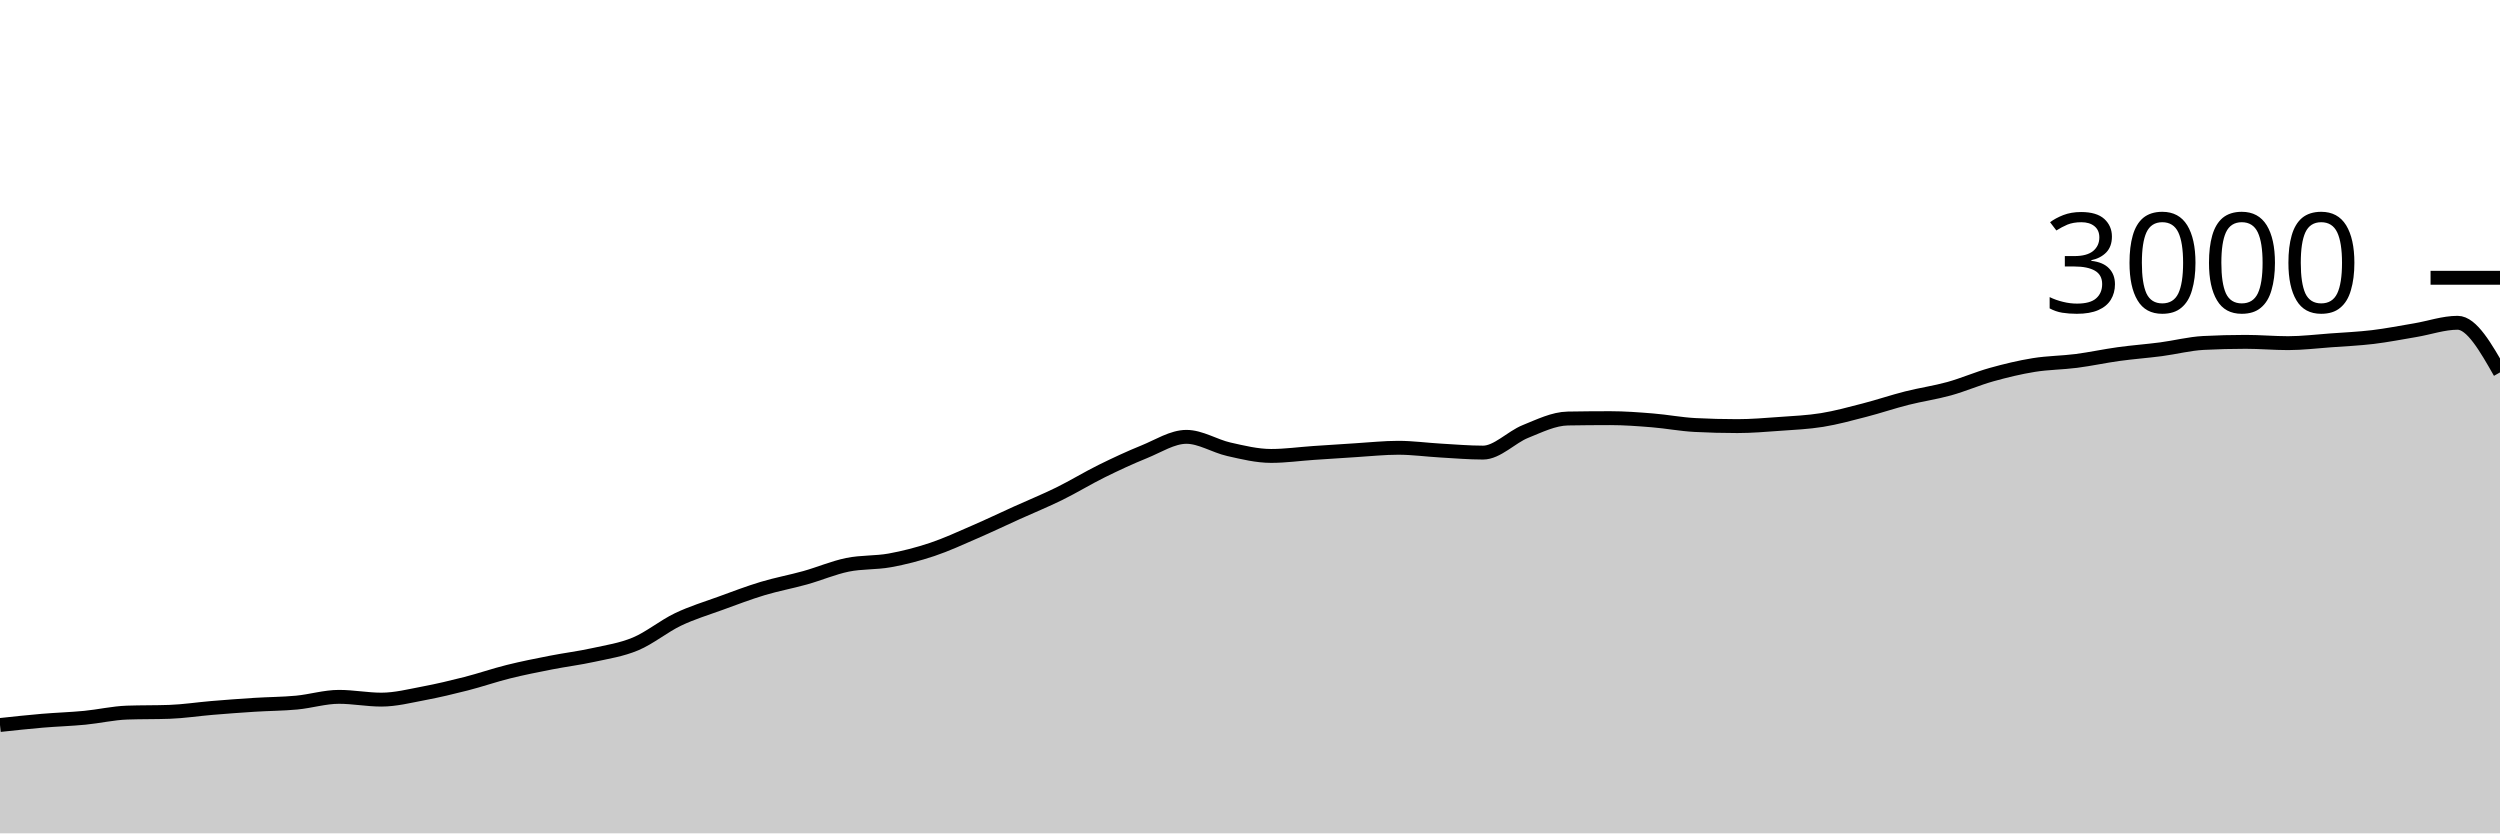
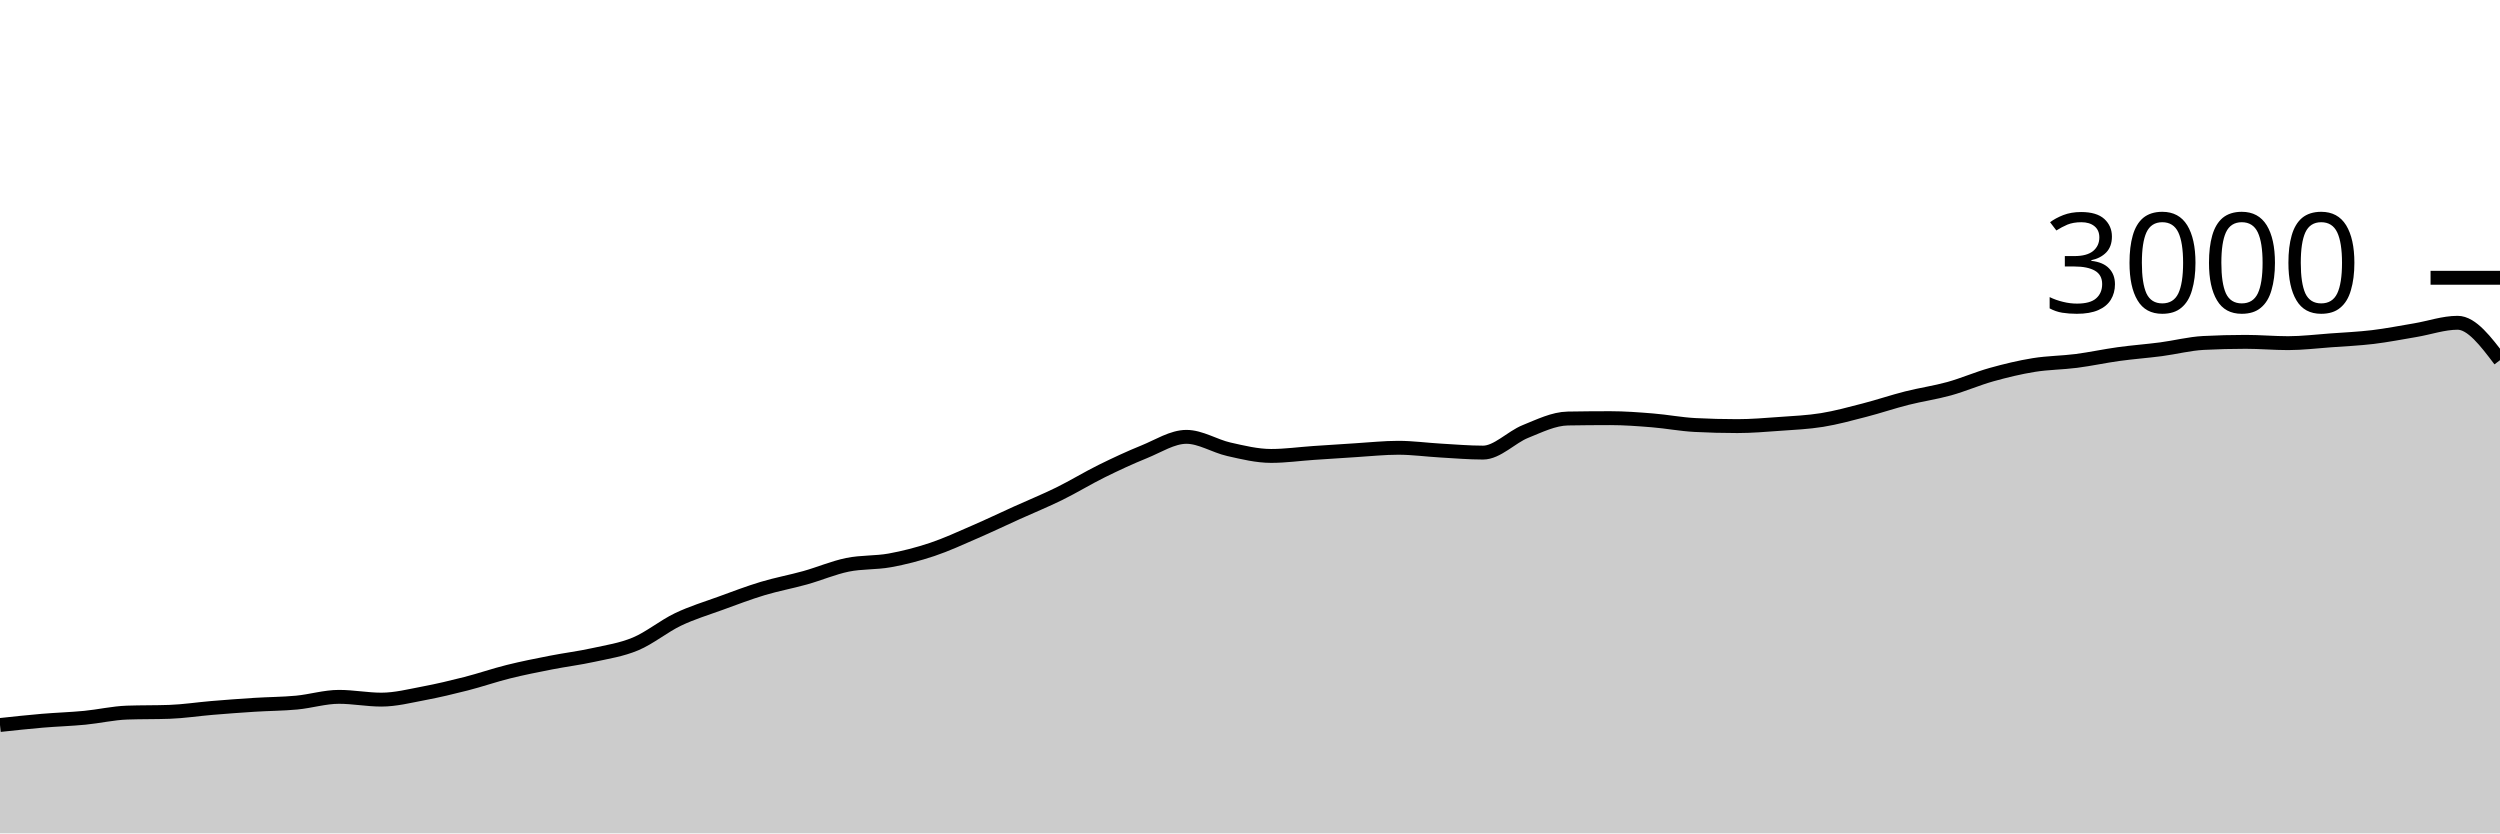
<svg xmlns="http://www.w3.org/2000/svg" viewBox="0 0 180 60">
  <g transform="translate(0,20)">
-     <path class="area" fill="rgba(0, 0, 0, 0.2)" d="M0,32.2C1.017,32.09,2.034,31.98,3.051,31.893C4.068,31.807,5.085,31.778,6.102,31.68C7.119,31.582,8.136,31.342,9.153,31.307C10.169,31.271,11.186,31.289,12.203,31.253C13.22,31.218,14.237,31.058,15.254,30.973C16.271,30.889,17.288,30.811,18.305,30.747C19.322,30.682,20.339,30.682,21.356,30.587C22.373,30.491,23.39,30.173,24.407,30.173C25.424,30.173,26.441,30.373,27.458,30.373C28.475,30.373,29.492,30.111,30.508,29.92C31.525,29.729,32.542,29.487,33.559,29.227C34.576,28.967,35.593,28.613,36.61,28.36C37.627,28.107,38.644,27.907,39.661,27.707C40.678,27.507,41.695,27.384,42.712,27.16C43.729,26.936,44.746,26.787,45.763,26.36C46.78,25.933,47.797,25.087,48.814,24.6C49.831,24.113,50.847,23.811,51.864,23.44C52.881,23.069,53.898,22.68,54.915,22.373C55.932,22.067,56.949,21.884,57.966,21.6C58.983,21.316,60,20.876,61.017,20.667C62.034,20.458,63.051,20.531,64.068,20.347C65.085,20.162,66.102,19.9,67.119,19.56C68.136,19.22,69.153,18.747,70.169,18.307C71.186,17.867,72.203,17.38,73.22,16.92C74.237,16.46,75.254,16.047,76.271,15.547C77.288,15.047,78.305,14.422,79.322,13.92C80.339,13.418,81.356,12.944,82.373,12.533C83.39,12.122,84.407,11.453,85.424,11.453C86.441,11.453,87.458,12.118,88.475,12.347C89.492,12.576,90.508,12.827,91.525,12.827C92.542,12.827,93.559,12.682,94.576,12.613C95.593,12.544,96.61,12.476,97.627,12.413C98.644,12.351,99.661,12.24,100.678,12.24C101.695,12.24,102.712,12.382,103.729,12.44C104.746,12.498,105.763,12.587,106.78,12.587C107.797,12.587,108.814,11.476,109.831,11.067C110.847,10.658,111.864,10.151,112.881,10.133C113.898,10.116,114.915,10.107,115.932,10.107C116.949,10.107,117.966,10.184,118.983,10.267C120,10.349,121.017,10.547,122.034,10.6C123.051,10.653,124.068,10.68,125.085,10.68C126.102,10.68,127.119,10.593,128.136,10.52C129.153,10.447,130.169,10.404,131.186,10.24C132.203,10.076,133.22,9.796,134.237,9.533C135.254,9.271,136.271,8.924,137.288,8.667C138.305,8.409,139.322,8.269,140.339,7.987C141.356,7.704,142.373,7.258,143.39,6.973C144.407,6.689,145.424,6.444,146.441,6.28C147.458,6.116,148.475,6.118,149.492,5.987C150.508,5.856,151.525,5.633,152.542,5.493C153.559,5.353,154.576,5.28,155.593,5.147C156.61,5.013,157.627,4.747,158.644,4.693C159.661,4.64,160.678,4.613,161.695,4.613C162.712,4.613,163.729,4.707,164.746,4.707C165.763,4.707,166.78,4.58,167.797,4.507C168.814,4.433,169.831,4.389,170.847,4.267C171.864,4.144,172.881,3.944,173.898,3.773C174.915,3.602,175.932,3.24,176.949,3.24C177.966,3.24,178.983,5.027,180,6.813L180,40C178.983,40,177.966,40,176.949,40C175.932,40,174.915,40,173.898,40C172.881,40,171.864,40,170.847,40C169.831,40,168.814,40,167.797,40C166.78,40,165.763,40,164.746,40C163.729,40,162.712,40,161.695,40C160.678,40,159.661,40,158.644,40C157.627,40,156.61,40,155.593,40C154.576,40,153.559,40,152.542,40C151.525,40,150.508,40,149.492,40C148.475,40,147.458,40,146.441,40C145.424,40,144.407,40,143.39,40C142.373,40,141.356,40,140.339,40C139.322,40,138.305,40,137.288,40C136.271,40,135.254,40,134.237,40C133.22,40,132.203,40,131.186,40C130.169,40,129.153,40,128.136,40C127.119,40,126.102,40,125.085,40C124.068,40,123.051,40,122.034,40C121.017,40,120,40,118.983,40C117.966,40,116.949,40,115.932,40C114.915,40,113.898,40,112.881,40C111.864,40,110.847,40,109.831,40C108.814,40,107.797,40,106.78,40C105.763,40,104.746,40,103.729,40C102.712,40,101.695,40,100.678,40C99.661,40,98.644,40,97.627,40C96.61,40,95.593,40,94.576,40C93.559,40,92.542,40,91.525,40C90.508,40,89.492,40,88.475,40C87.458,40,86.441,40,85.424,40C84.407,40,83.39,40,82.373,40C81.356,40,80.339,40,79.322,40C78.305,40,77.288,40,76.271,40C75.254,40,74.237,40,73.22,40C72.203,40,71.186,40,70.169,40C69.153,40,68.136,40,67.119,40C66.102,40,65.085,40,64.068,40C63.051,40,62.034,40,61.017,40C60,40,58.983,40,57.966,40C56.949,40,55.932,40,54.915,40C53.898,40,52.881,40,51.864,40C50.847,40,49.831,40,48.814,40C47.797,40,46.78,40,45.763,40C44.746,40,43.729,40,42.712,40C41.695,40,40.678,40,39.661,40C38.644,40,37.627,40,36.61,40C35.593,40,34.576,40,33.559,40C32.542,40,31.525,40,30.508,40C29.492,40,28.475,40,27.458,40C26.441,40,25.424,40,24.407,40C23.39,40,22.373,40,21.356,40C20.339,40,19.322,40,18.305,40C17.288,40,16.271,40,15.254,40C14.237,40,13.22,40,12.203,40C11.186,40,10.169,40,9.153,40C8.136,40,7.119,40,6.102,40C5.085,40,4.068,40,3.051,40C2.034,40,1.017,40,0,40Z" />
-     <path class="line" stroke="black" fill="none" d="M0,32.2C1.017,32.09,2.034,31.98,3.051,31.893C4.068,31.807,5.085,31.778,6.102,31.68C7.119,31.582,8.136,31.342,9.153,31.307C10.169,31.271,11.186,31.289,12.203,31.253C13.22,31.218,14.237,31.058,15.254,30.973C16.271,30.889,17.288,30.811,18.305,30.747C19.322,30.682,20.339,30.682,21.356,30.587C22.373,30.491,23.39,30.173,24.407,30.173C25.424,30.173,26.441,30.373,27.458,30.373C28.475,30.373,29.492,30.111,30.508,29.92C31.525,29.729,32.542,29.487,33.559,29.227C34.576,28.967,35.593,28.613,36.61,28.36C37.627,28.107,38.644,27.907,39.661,27.707C40.678,27.507,41.695,27.384,42.712,27.16C43.729,26.936,44.746,26.787,45.763,26.36C46.78,25.933,47.797,25.087,48.814,24.6C49.831,24.113,50.847,23.811,51.864,23.44C52.881,23.069,53.898,22.68,54.915,22.373C55.932,22.067,56.949,21.884,57.966,21.6C58.983,21.316,60,20.876,61.017,20.667C62.034,20.458,63.051,20.531,64.068,20.347C65.085,20.162,66.102,19.9,67.119,19.56C68.136,19.22,69.153,18.747,70.169,18.307C71.186,17.867,72.203,17.38,73.22,16.92C74.237,16.46,75.254,16.047,76.271,15.547C77.288,15.047,78.305,14.422,79.322,13.92C80.339,13.418,81.356,12.944,82.373,12.533C83.39,12.122,84.407,11.453,85.424,11.453C86.441,11.453,87.458,12.118,88.475,12.347C89.492,12.576,90.508,12.827,91.525,12.827C92.542,12.827,93.559,12.682,94.576,12.613C95.593,12.544,96.61,12.476,97.627,12.413C98.644,12.351,99.661,12.24,100.678,12.24C101.695,12.24,102.712,12.382,103.729,12.44C104.746,12.498,105.763,12.587,106.78,12.587C107.797,12.587,108.814,11.476,109.831,11.067C110.847,10.658,111.864,10.151,112.881,10.133C113.898,10.116,114.915,10.107,115.932,10.107C116.949,10.107,117.966,10.184,118.983,10.267C120,10.349,121.017,10.547,122.034,10.6C123.051,10.653,124.068,10.68,125.085,10.68C126.102,10.68,127.119,10.593,128.136,10.52C129.153,10.447,130.169,10.404,131.186,10.24C132.203,10.076,133.22,9.796,134.237,9.533C135.254,9.271,136.271,8.924,137.288,8.667C138.305,8.409,139.322,8.269,140.339,7.987C141.356,7.704,142.373,7.258,143.39,6.973C144.407,6.689,145.424,6.444,146.441,6.28C147.458,6.116,148.475,6.118,149.492,5.987C150.508,5.856,151.525,5.633,152.542,5.493C153.559,5.353,154.576,5.28,155.593,5.147C156.61,5.013,157.627,4.747,158.644,4.693C159.661,4.64,160.678,4.613,161.695,4.613C162.712,4.613,163.729,4.707,164.746,4.707C165.763,4.707,166.78,4.58,167.797,4.507C168.814,4.433,169.831,4.389,170.847,4.267C171.864,4.144,172.881,3.944,173.898,3.773C174.915,3.602,175.932,3.24,176.949,3.24C177.966,3.24,178.983,5.027,180,6.813" />
+     <path class="area" fill="rgba(0, 0, 0, 0.2)" d="M0,32.2C1.017,32.09,2.034,31.98,3.051,31.893C4.068,31.807,5.085,31.778,6.102,31.68C7.119,31.582,8.136,31.342,9.153,31.307C10.169,31.271,11.186,31.289,12.203,31.253C13.22,31.218,14.237,31.058,15.254,30.973C16.271,30.889,17.288,30.811,18.305,30.747C19.322,30.682,20.339,30.682,21.356,30.587C22.373,30.491,23.39,30.173,24.407,30.173C25.424,30.173,26.441,30.373,27.458,30.373C28.475,30.373,29.492,30.111,30.508,29.92C31.525,29.729,32.542,29.487,33.559,29.227C34.576,28.967,35.593,28.613,36.61,28.36C37.627,28.107,38.644,27.907,39.661,27.707C40.678,27.507,41.695,27.384,42.712,27.16C43.729,26.936,44.746,26.787,45.763,26.36C46.78,25.933,47.797,25.087,48.814,24.6C49.831,24.113,50.847,23.811,51.864,23.44C52.881,23.069,53.898,22.68,54.915,22.373C55.932,22.067,56.949,21.884,57.966,21.6C58.983,21.316,60,20.876,61.017,20.667C62.034,20.458,63.051,20.531,64.068,20.347C65.085,20.162,66.102,19.9,67.119,19.56C68.136,19.22,69.153,18.747,70.169,18.307C71.186,17.867,72.203,17.38,73.22,16.92C74.237,16.46,75.254,16.047,76.271,15.547C77.288,15.047,78.305,14.422,79.322,13.92C80.339,13.418,81.356,12.944,82.373,12.533C83.39,12.122,84.407,11.453,85.424,11.453C86.441,11.453,87.458,12.118,88.475,12.347C89.492,12.576,90.508,12.827,91.525,12.827C92.542,12.827,93.559,12.682,94.576,12.613C95.593,12.544,96.61,12.476,97.627,12.413C98.644,12.351,99.661,12.24,100.678,12.24C101.695,12.24,102.712,12.382,103.729,12.44C104.746,12.498,105.763,12.587,106.78,12.587C107.797,12.587,108.814,11.476,109.831,11.067C110.847,10.658,111.864,10.151,112.881,10.133C113.898,10.116,114.915,10.107,115.932,10.107C116.949,10.107,117.966,10.184,118.983,10.267C120,10.349,121.017,10.547,122.034,10.6C123.051,10.653,124.068,10.68,125.085,10.68C126.102,10.68,127.119,10.593,128.136,10.52C129.153,10.447,130.169,10.404,131.186,10.24C132.203,10.076,133.22,9.796,134.237,9.533C135.254,9.271,136.271,8.924,137.288,8.667C138.305,8.409,139.322,8.269,140.339,7.987C141.356,7.704,142.373,7.258,143.39,6.973C144.407,6.689,145.424,6.444,146.441,6.28C147.458,6.116,148.475,6.118,149.492,5.987C150.508,5.856,151.525,5.633,152.542,5.493C153.559,5.353,154.576,5.28,155.593,5.147C156.61,5.013,157.627,4.747,158.644,4.693C159.661,4.64,160.678,4.613,161.695,4.613C162.712,4.613,163.729,4.707,164.746,4.707C165.763,4.707,166.78,4.58,167.797,4.507C168.814,4.433,169.831,4.389,170.847,4.267C171.864,4.144,172.881,3.944,173.898,3.773C174.915,3.602,175.932,3.24,176.949,3.24C177.966,3.24,178.983,4.587,180,5.933L180,40C178.983,40,177.966,40,176.949,40C175.932,40,174.915,40,173.898,40C172.881,40,171.864,40,170.847,40C169.831,40,168.814,40,167.797,40C166.78,40,165.763,40,164.746,40C163.729,40,162.712,40,161.695,40C160.678,40,159.661,40,158.644,40C157.627,40,156.61,40,155.593,40C154.576,40,153.559,40,152.542,40C151.525,40,150.508,40,149.492,40C148.475,40,147.458,40,146.441,40C145.424,40,144.407,40,143.39,40C142.373,40,141.356,40,140.339,40C139.322,40,138.305,40,137.288,40C136.271,40,135.254,40,134.237,40C133.22,40,132.203,40,131.186,40C130.169,40,129.153,40,128.136,40C127.119,40,126.102,40,125.085,40C124.068,40,123.051,40,122.034,40C121.017,40,120,40,118.983,40C117.966,40,116.949,40,115.932,40C114.915,40,113.898,40,112.881,40C111.864,40,110.847,40,109.831,40C108.814,40,107.797,40,106.78,40C105.763,40,104.746,40,103.729,40C102.712,40,101.695,40,100.678,40C99.661,40,98.644,40,97.627,40C96.61,40,95.593,40,94.576,40C93.559,40,92.542,40,91.525,40C90.508,40,89.492,40,88.475,40C87.458,40,86.441,40,85.424,40C84.407,40,83.39,40,82.373,40C81.356,40,80.339,40,79.322,40C78.305,40,77.288,40,76.271,40C75.254,40,74.237,40,73.22,40C72.203,40,71.186,40,70.169,40C69.153,40,68.136,40,67.119,40C66.102,40,65.085,40,64.068,40C63.051,40,62.034,40,61.017,40C60,40,58.983,40,57.966,40C56.949,40,55.932,40,54.915,40C53.898,40,52.881,40,51.864,40C50.847,40,49.831,40,48.814,40C47.797,40,46.78,40,45.763,40C44.746,40,43.729,40,42.712,40C41.695,40,40.678,40,39.661,40C38.644,40,37.627,40,36.61,40C35.593,40,34.576,40,33.559,40C32.542,40,31.525,40,30.508,40C29.492,40,28.475,40,27.458,40C26.441,40,25.424,40,24.407,40C23.39,40,22.373,40,21.356,40C20.339,40,19.322,40,18.305,40C17.288,40,16.271,40,15.254,40C14.237,40,13.22,40,12.203,40C11.186,40,10.169,40,9.153,40C8.136,40,7.119,40,6.102,40C5.085,40,4.068,40,3.051,40C2.034,40,1.017,40,0,40Z" />
+     <path class="line" stroke="black" fill="none" d="M0,32.2C1.017,32.09,2.034,31.98,3.051,31.893C4.068,31.807,5.085,31.778,6.102,31.68C7.119,31.582,8.136,31.342,9.153,31.307C10.169,31.271,11.186,31.289,12.203,31.253C13.22,31.218,14.237,31.058,15.254,30.973C16.271,30.889,17.288,30.811,18.305,30.747C19.322,30.682,20.339,30.682,21.356,30.587C22.373,30.491,23.39,30.173,24.407,30.173C25.424,30.173,26.441,30.373,27.458,30.373C28.475,30.373,29.492,30.111,30.508,29.92C31.525,29.729,32.542,29.487,33.559,29.227C34.576,28.967,35.593,28.613,36.61,28.36C37.627,28.107,38.644,27.907,39.661,27.707C40.678,27.507,41.695,27.384,42.712,27.16C43.729,26.936,44.746,26.787,45.763,26.36C46.78,25.933,47.797,25.087,48.814,24.6C49.831,24.113,50.847,23.811,51.864,23.44C52.881,23.069,53.898,22.68,54.915,22.373C55.932,22.067,56.949,21.884,57.966,21.6C58.983,21.316,60,20.876,61.017,20.667C62.034,20.458,63.051,20.531,64.068,20.347C65.085,20.162,66.102,19.9,67.119,19.56C68.136,19.22,69.153,18.747,70.169,18.307C71.186,17.867,72.203,17.38,73.22,16.92C74.237,16.46,75.254,16.047,76.271,15.547C77.288,15.047,78.305,14.422,79.322,13.92C80.339,13.418,81.356,12.944,82.373,12.533C83.39,12.122,84.407,11.453,85.424,11.453C86.441,11.453,87.458,12.118,88.475,12.347C89.492,12.576,90.508,12.827,91.525,12.827C92.542,12.827,93.559,12.682,94.576,12.613C95.593,12.544,96.61,12.476,97.627,12.413C98.644,12.351,99.661,12.24,100.678,12.24C101.695,12.24,102.712,12.382,103.729,12.44C104.746,12.498,105.763,12.587,106.78,12.587C107.797,12.587,108.814,11.476,109.831,11.067C110.847,10.658,111.864,10.151,112.881,10.133C113.898,10.116,114.915,10.107,115.932,10.107C116.949,10.107,117.966,10.184,118.983,10.267C120,10.349,121.017,10.547,122.034,10.6C123.051,10.653,124.068,10.68,125.085,10.68C126.102,10.68,127.119,10.593,128.136,10.52C129.153,10.447,130.169,10.404,131.186,10.24C132.203,10.076,133.22,9.796,134.237,9.533C135.254,9.271,136.271,8.924,137.288,8.667C138.305,8.409,139.322,8.269,140.339,7.987C141.356,7.704,142.373,7.258,143.39,6.973C144.407,6.689,145.424,6.444,146.441,6.28C147.458,6.116,148.475,6.118,149.492,5.987C150.508,5.856,151.525,5.633,152.542,5.493C153.559,5.353,154.576,5.28,155.593,5.147C156.61,5.013,157.627,4.747,158.644,4.693C159.661,4.64,160.678,4.613,161.695,4.613C162.712,4.613,163.729,4.707,164.746,4.707C165.763,4.707,166.78,4.58,167.797,4.507C168.814,4.433,169.831,4.389,170.847,4.267C171.864,4.144,172.881,3.944,173.898,3.773C174.915,3.602,175.932,3.24,176.949,3.24C177.966,3.24,178.983,4.587,180,5.933" />
    <path class="axis-ceiling" stroke-width="1" stroke="black" fill="none" d="M175,0L180,0" />
    <text class="axis-ceiling-label" font-family="sans-serif" text-anchor="end" font-size="10px" x="170" y="2.5">3000</text>
  </g>
</svg>
